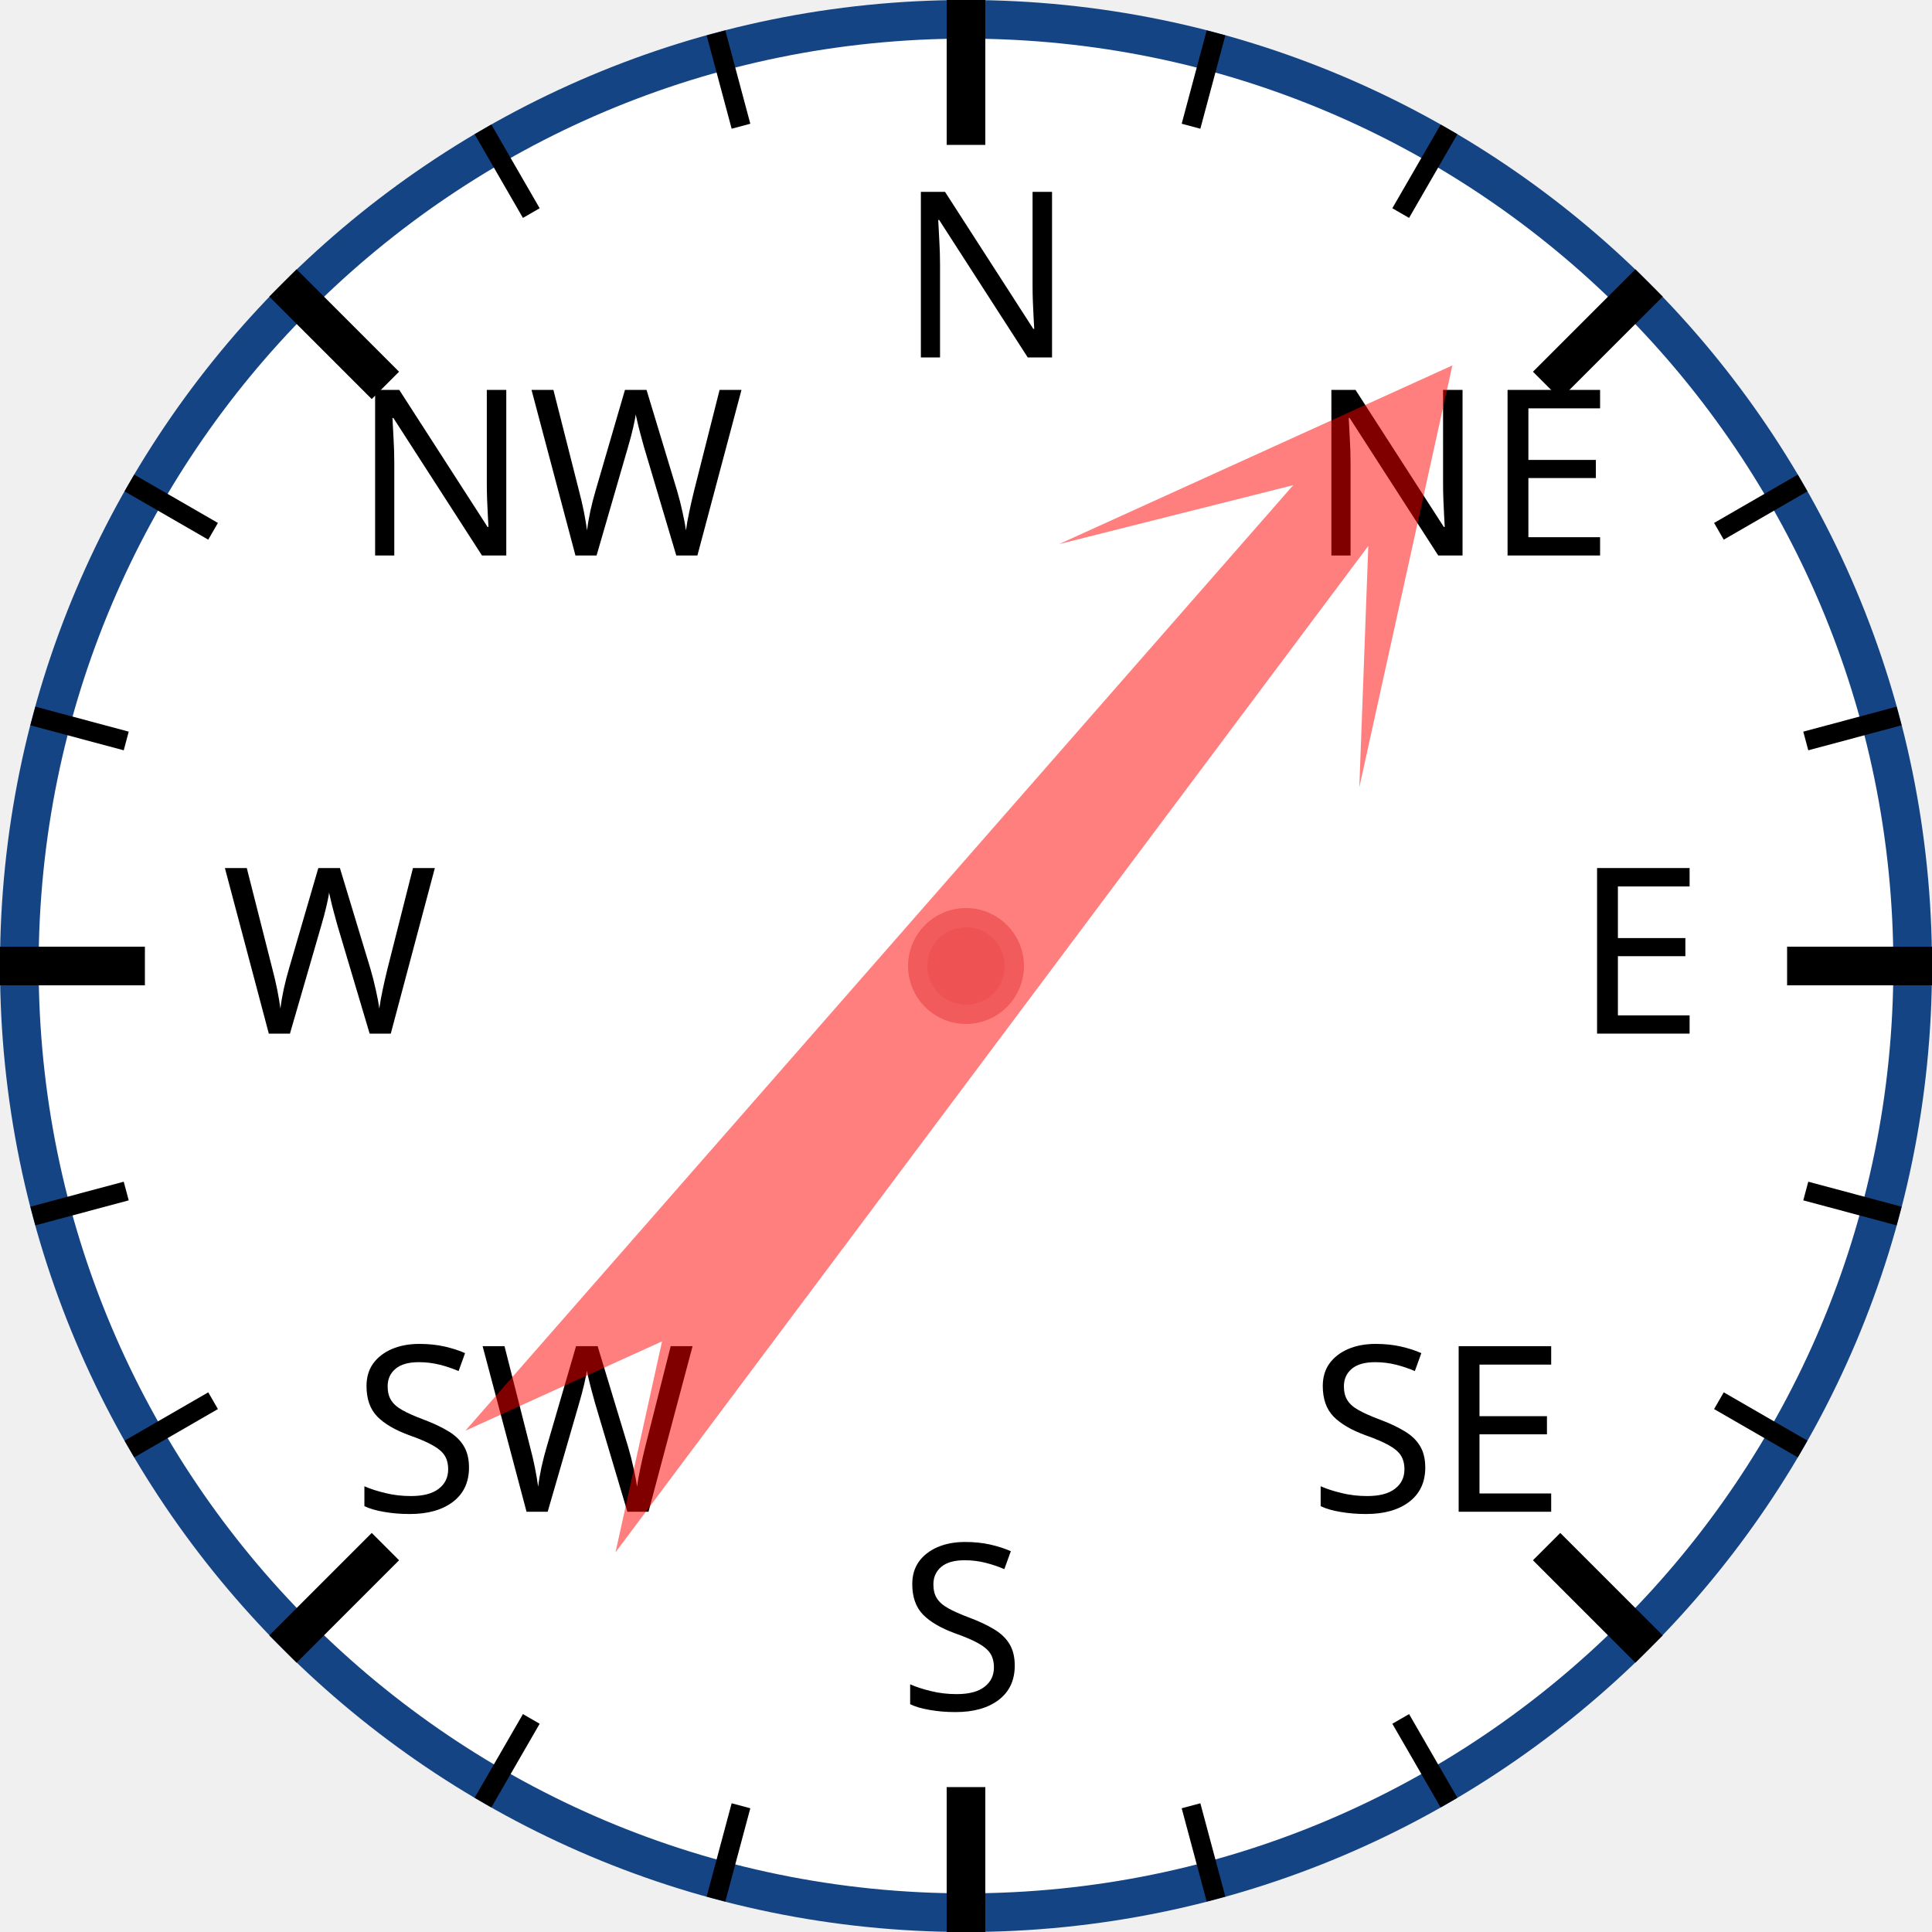
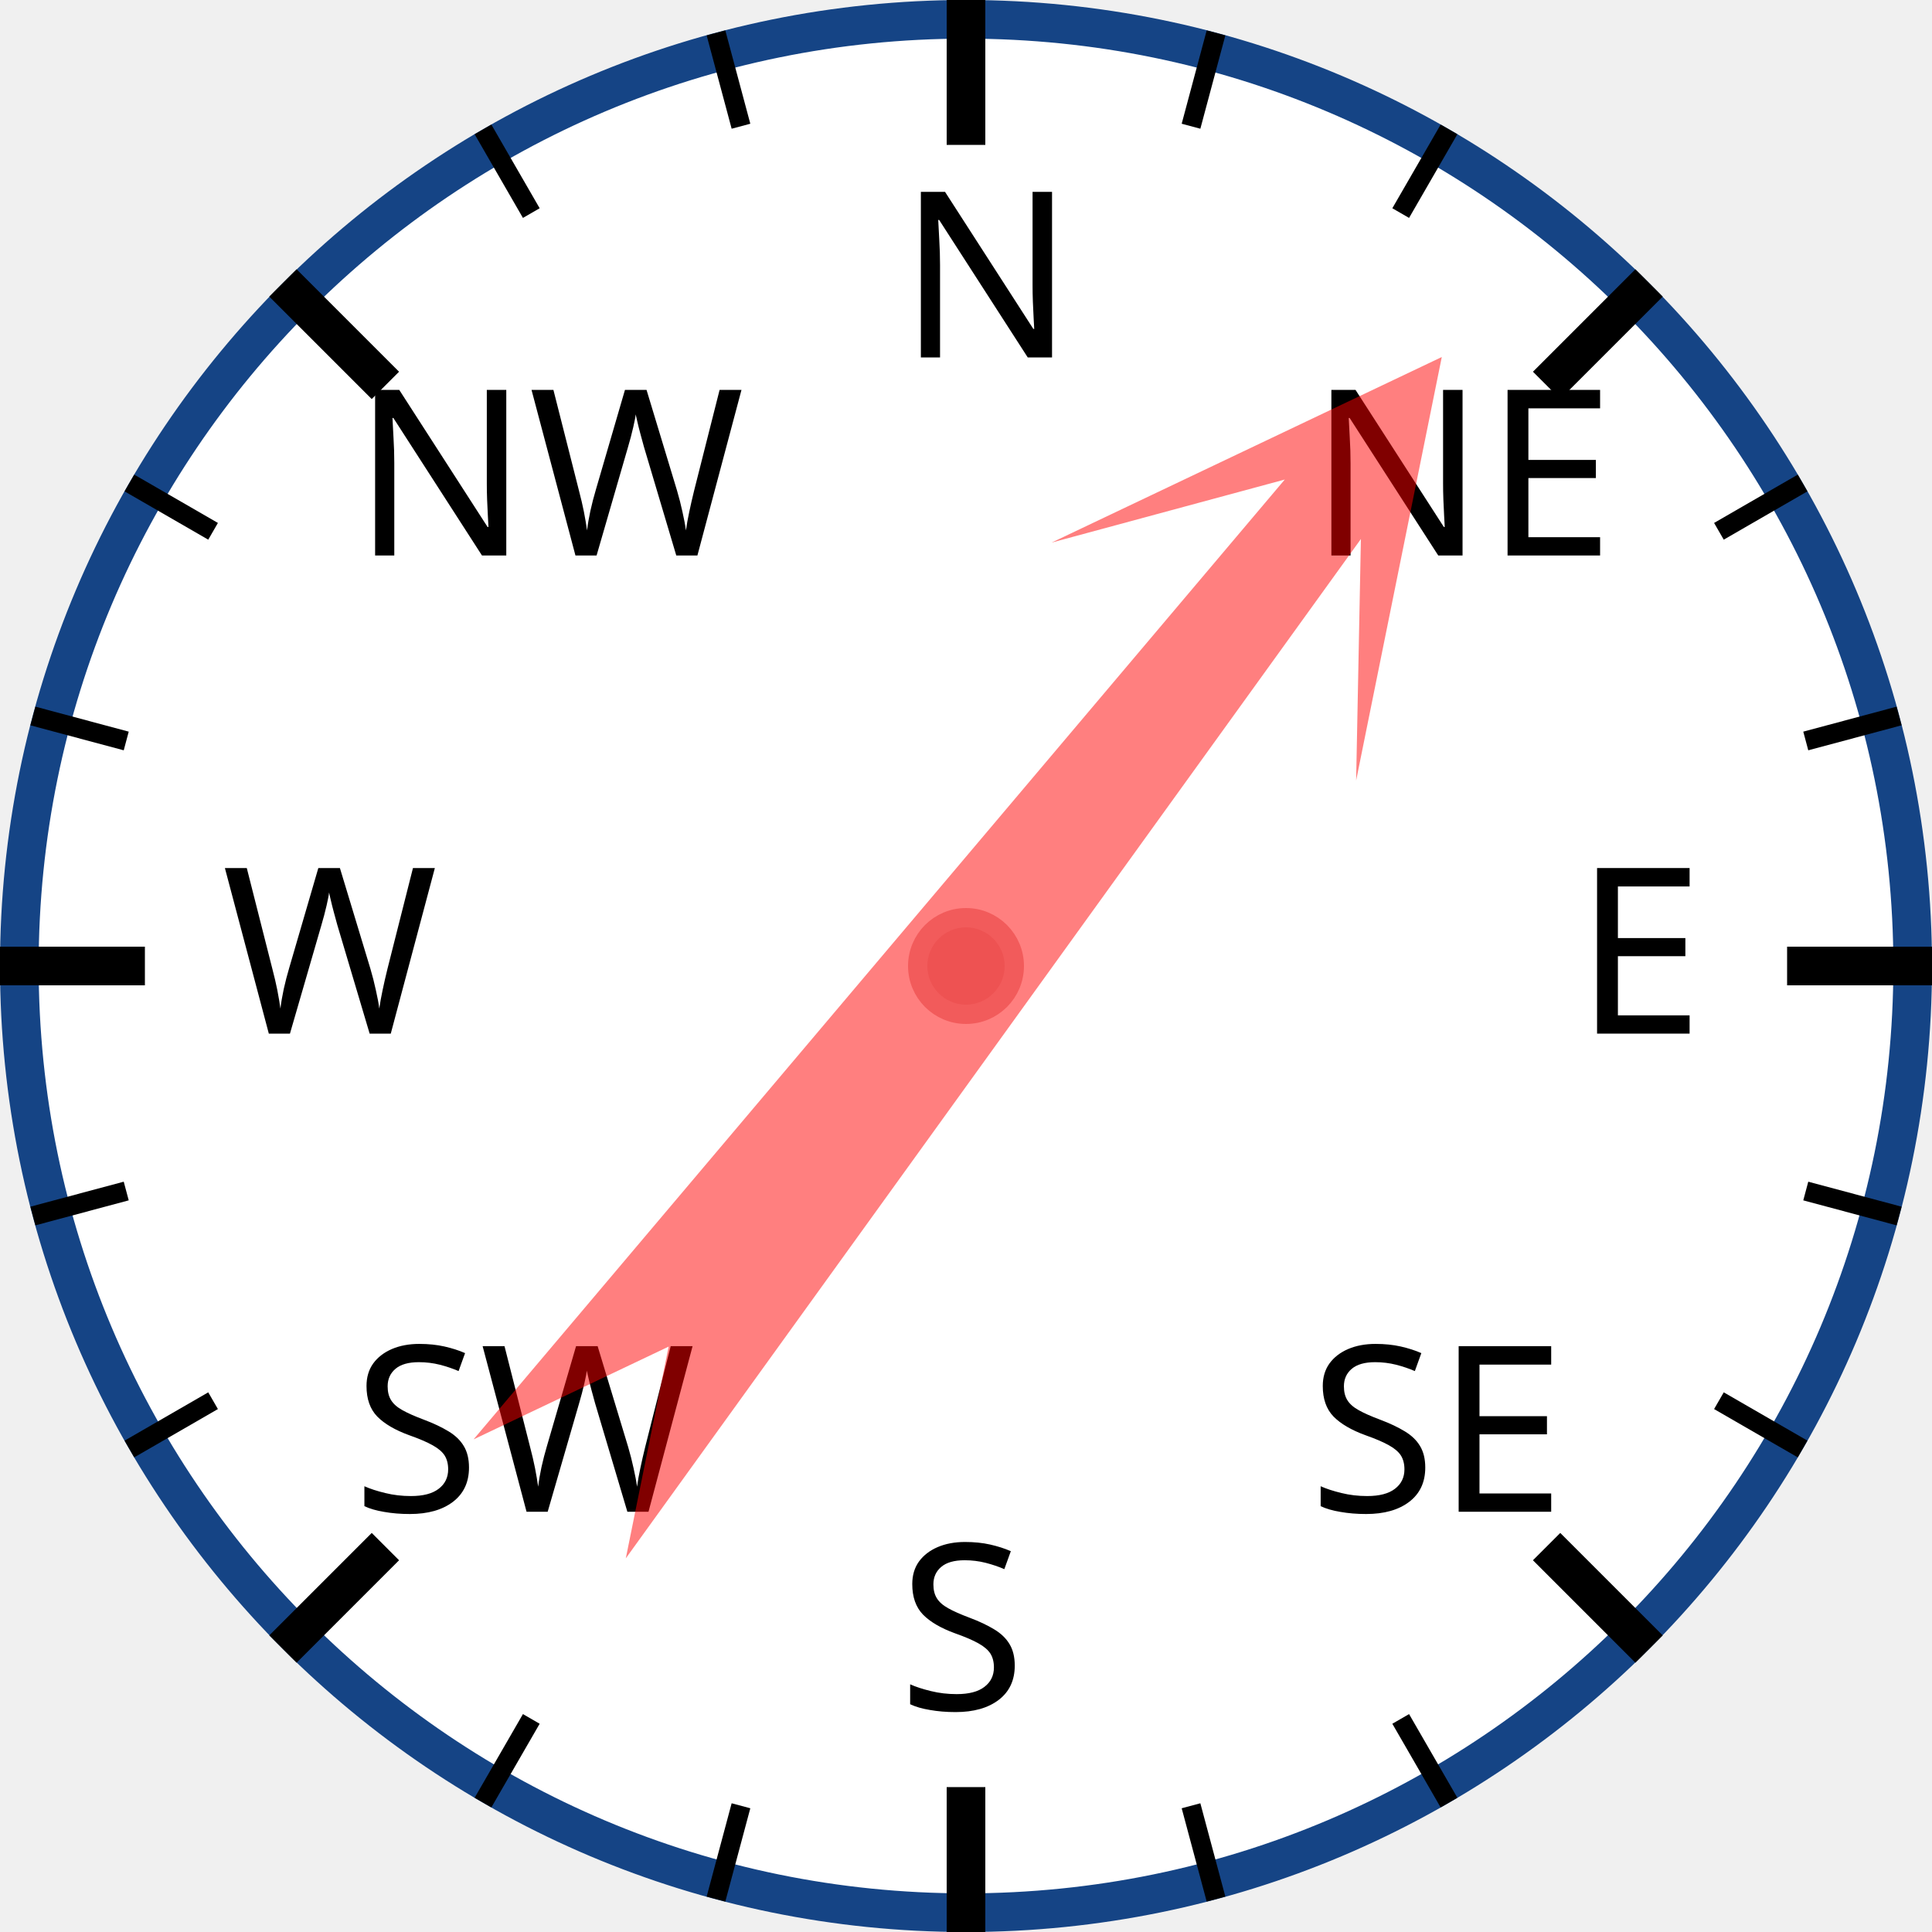
<svg xmlns="http://www.w3.org/2000/svg" width="120px" height="120px" viewBox="0 0 200 200">
  <circle cx="100" cy="100" r="98" style="fill: white; stroke: #154485; stroke-width: 4;" />
  <text x="93.0" y="37.0" style="font-family: sans-serif; font-size: 18pt;">N</text>
  <line x1="100.0" y1="0.0" x2="100.0" y2="15.0" style="stroke: black; stroke-width: 4;" />
  <line x1="74.118" y1="3.407" x2="76.706" y2="13.067" style="stroke: black; stroke-width: 2;" />
  <line x1="50" y1="13.397" x2="55" y2="22.058" style="stroke: black; stroke-width: 2;" />
  <text x="36.503" y="57.503" style="font-family: sans-serif; font-size: 18pt;">NW</text>
  <line x1="29.289" y1="29.289" x2="39.896" y2="39.896" style="stroke: black; stroke-width: 4;" />
  <line x1="13.397" y1="50" x2="22.058" y2="55" style="stroke: black; stroke-width: 2;" />
  <line x1="3.407" y1="74.118" x2="13.067" y2="76.706" style="stroke: black; stroke-width: 2;" />
  <text x="23.0" y="107.0" style="font-family: sans-serif; font-size: 18pt;">W</text>
  <line x1="0.0" y1="100.0" x2="15.0" y2="100.0" style="stroke: black; stroke-width: 4;" />
  <line x1="3.407" y1="125.882" x2="13.067" y2="123.294" style="stroke: black; stroke-width: 2;" />
  <line x1="13.397" y1="150" x2="22.058" y2="145" style="stroke: black; stroke-width: 2;" />
  <text x="36.503" y="156.497" style="font-family: sans-serif; font-size: 18pt;">SW</text>
  <line x1="29.289" y1="170.711" x2="39.896" y2="160.104" style="stroke: black; stroke-width: 4;" />
  <line x1="50" y1="186.603" x2="55" y2="177.942" style="stroke: black; stroke-width: 2;" />
  <line x1="74.118" y1="196.593" x2="76.706" y2="186.933" style="stroke: black; stroke-width: 2;" />
  <text x="93" y="177.0" style="font-family: sans-serif; font-size: 18pt;">S</text>
  <line x1="100" y1="200.0" x2="100" y2="185.0" style="stroke: black; stroke-width: 4;" />
  <line x1="125.882" y1="196.593" x2="123.294" y2="186.933" style="stroke: black; stroke-width: 2;" />
  <line x1="150.0" y1="186.603" x2="145.0" y2="177.942" style="stroke: black; stroke-width: 2;" />
  <text x="135.497" y="156.497" style="font-family: sans-serif; font-size: 18pt;">SE</text>
  <line x1="170.711" y1="170.711" x2="160.104" y2="160.104" style="stroke: black; stroke-width: 4;" />
  <line x1="186.603" y1="150" x2="177.942" y2="145" style="stroke: black; stroke-width: 2;" />
  <line x1="196.593" y1="125.882" x2="186.933" y2="123.294" style="stroke: black; stroke-width: 2;" />
  <text x="163.0" y="107" style="font-family: sans-serif; font-size: 18pt;">E</text>
  <line x1="200.0" y1="100" x2="185.0" y2="100" style="stroke: black; stroke-width: 4;" />
  <line x1="196.593" y1="74.118" x2="186.933" y2="76.706" style="stroke: black; stroke-width: 2;" />
  <line x1="186.603" y1="50" x2="177.942" y2="55" style="stroke: black; stroke-width: 2;" />
  <text x="135.497" y="57.503" style="font-family: sans-serif; font-size: 18pt;">NE</text>
  <line x1="170.711" y1="29.289" x2="160.104" y2="39.896" style="stroke: black; stroke-width: 4;" />
  <line x1="150" y1="13.397" x2="145" y2="22.058" style="stroke: black; stroke-width: 2;" />
  <line x1="125.882" y1="3.407" x2="123.294" y2="13.067" style="stroke: black; stroke-width: 2;" />
-   <polygon points="100 20 120 60 105 40 110 170 100 150 90 170 95 40 80 60" style="fill: red; fill-opacity: 0.5;" transform="rotate(39,100,100)" />
+   <polygon points="100 20 120 60 105 40 110 170 100 150 90 170 95 40 80 60" style="fill: red; fill-opacity: 0.5;" transform="rotate(38,100,100)" />
  <circle cx="100" cy="100" r="5" style="fill: #EE5252; stroke: #F25B5B; stroke-width: 2;" />
</svg>
